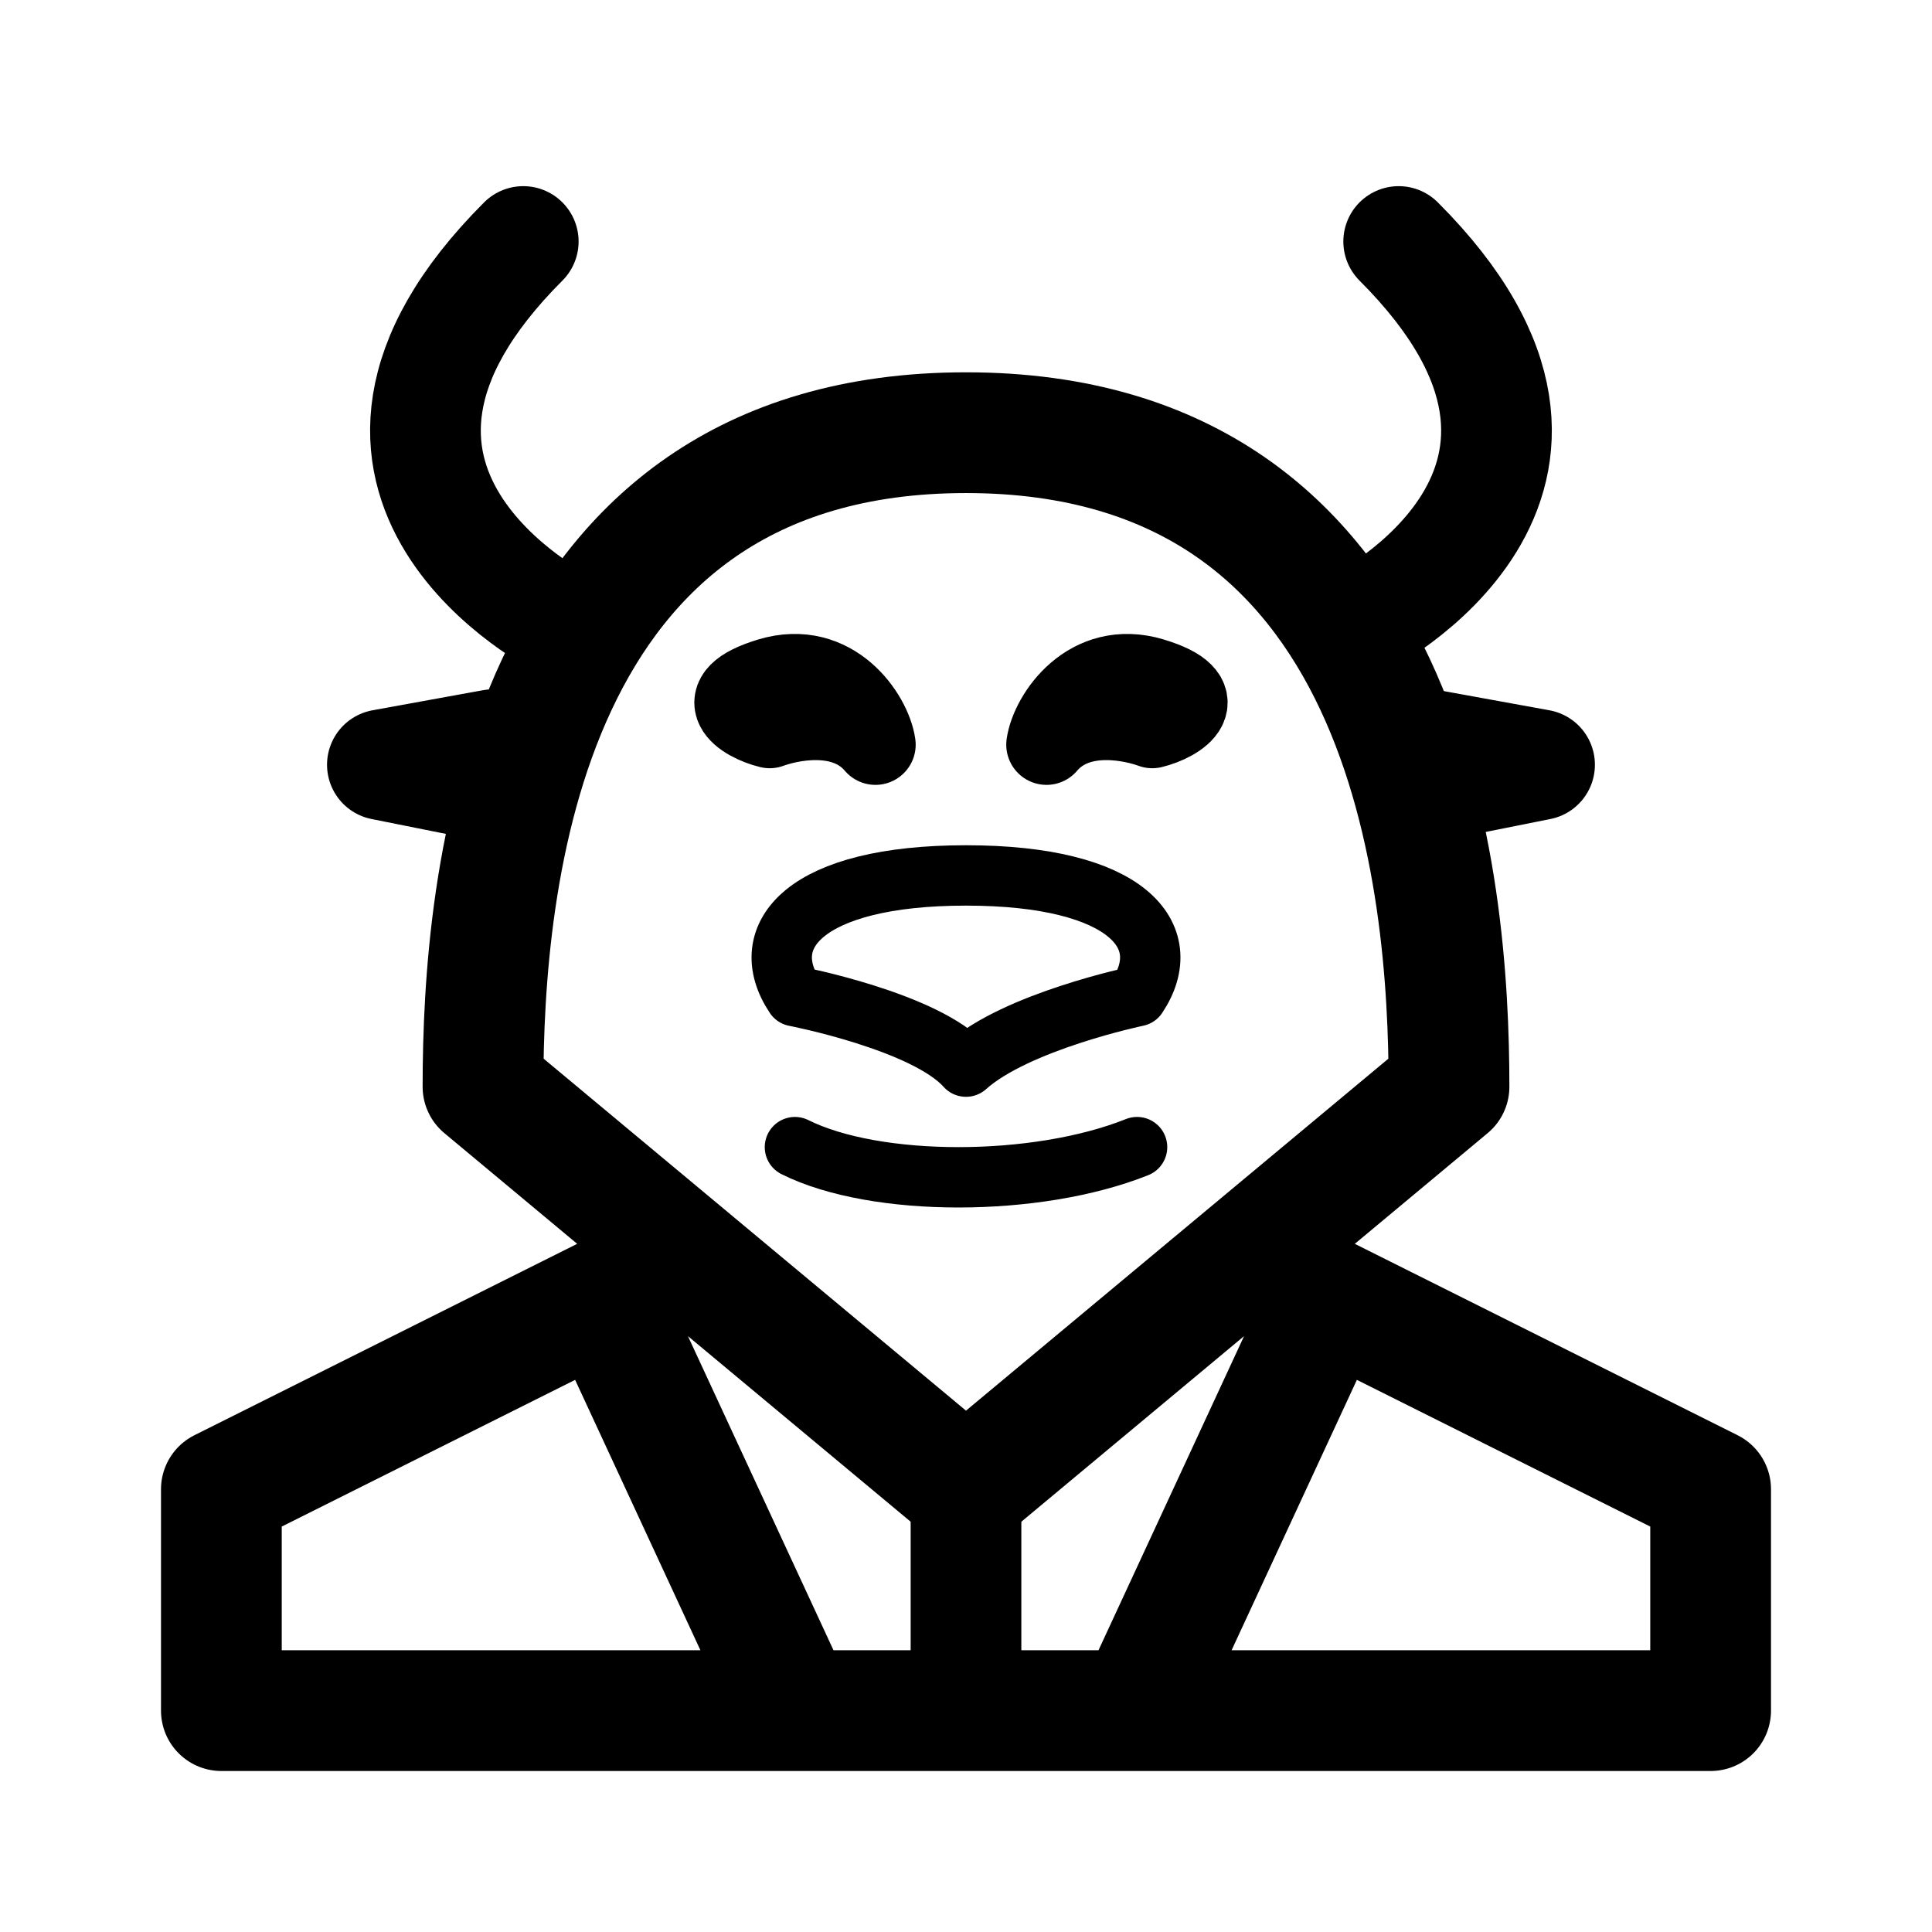
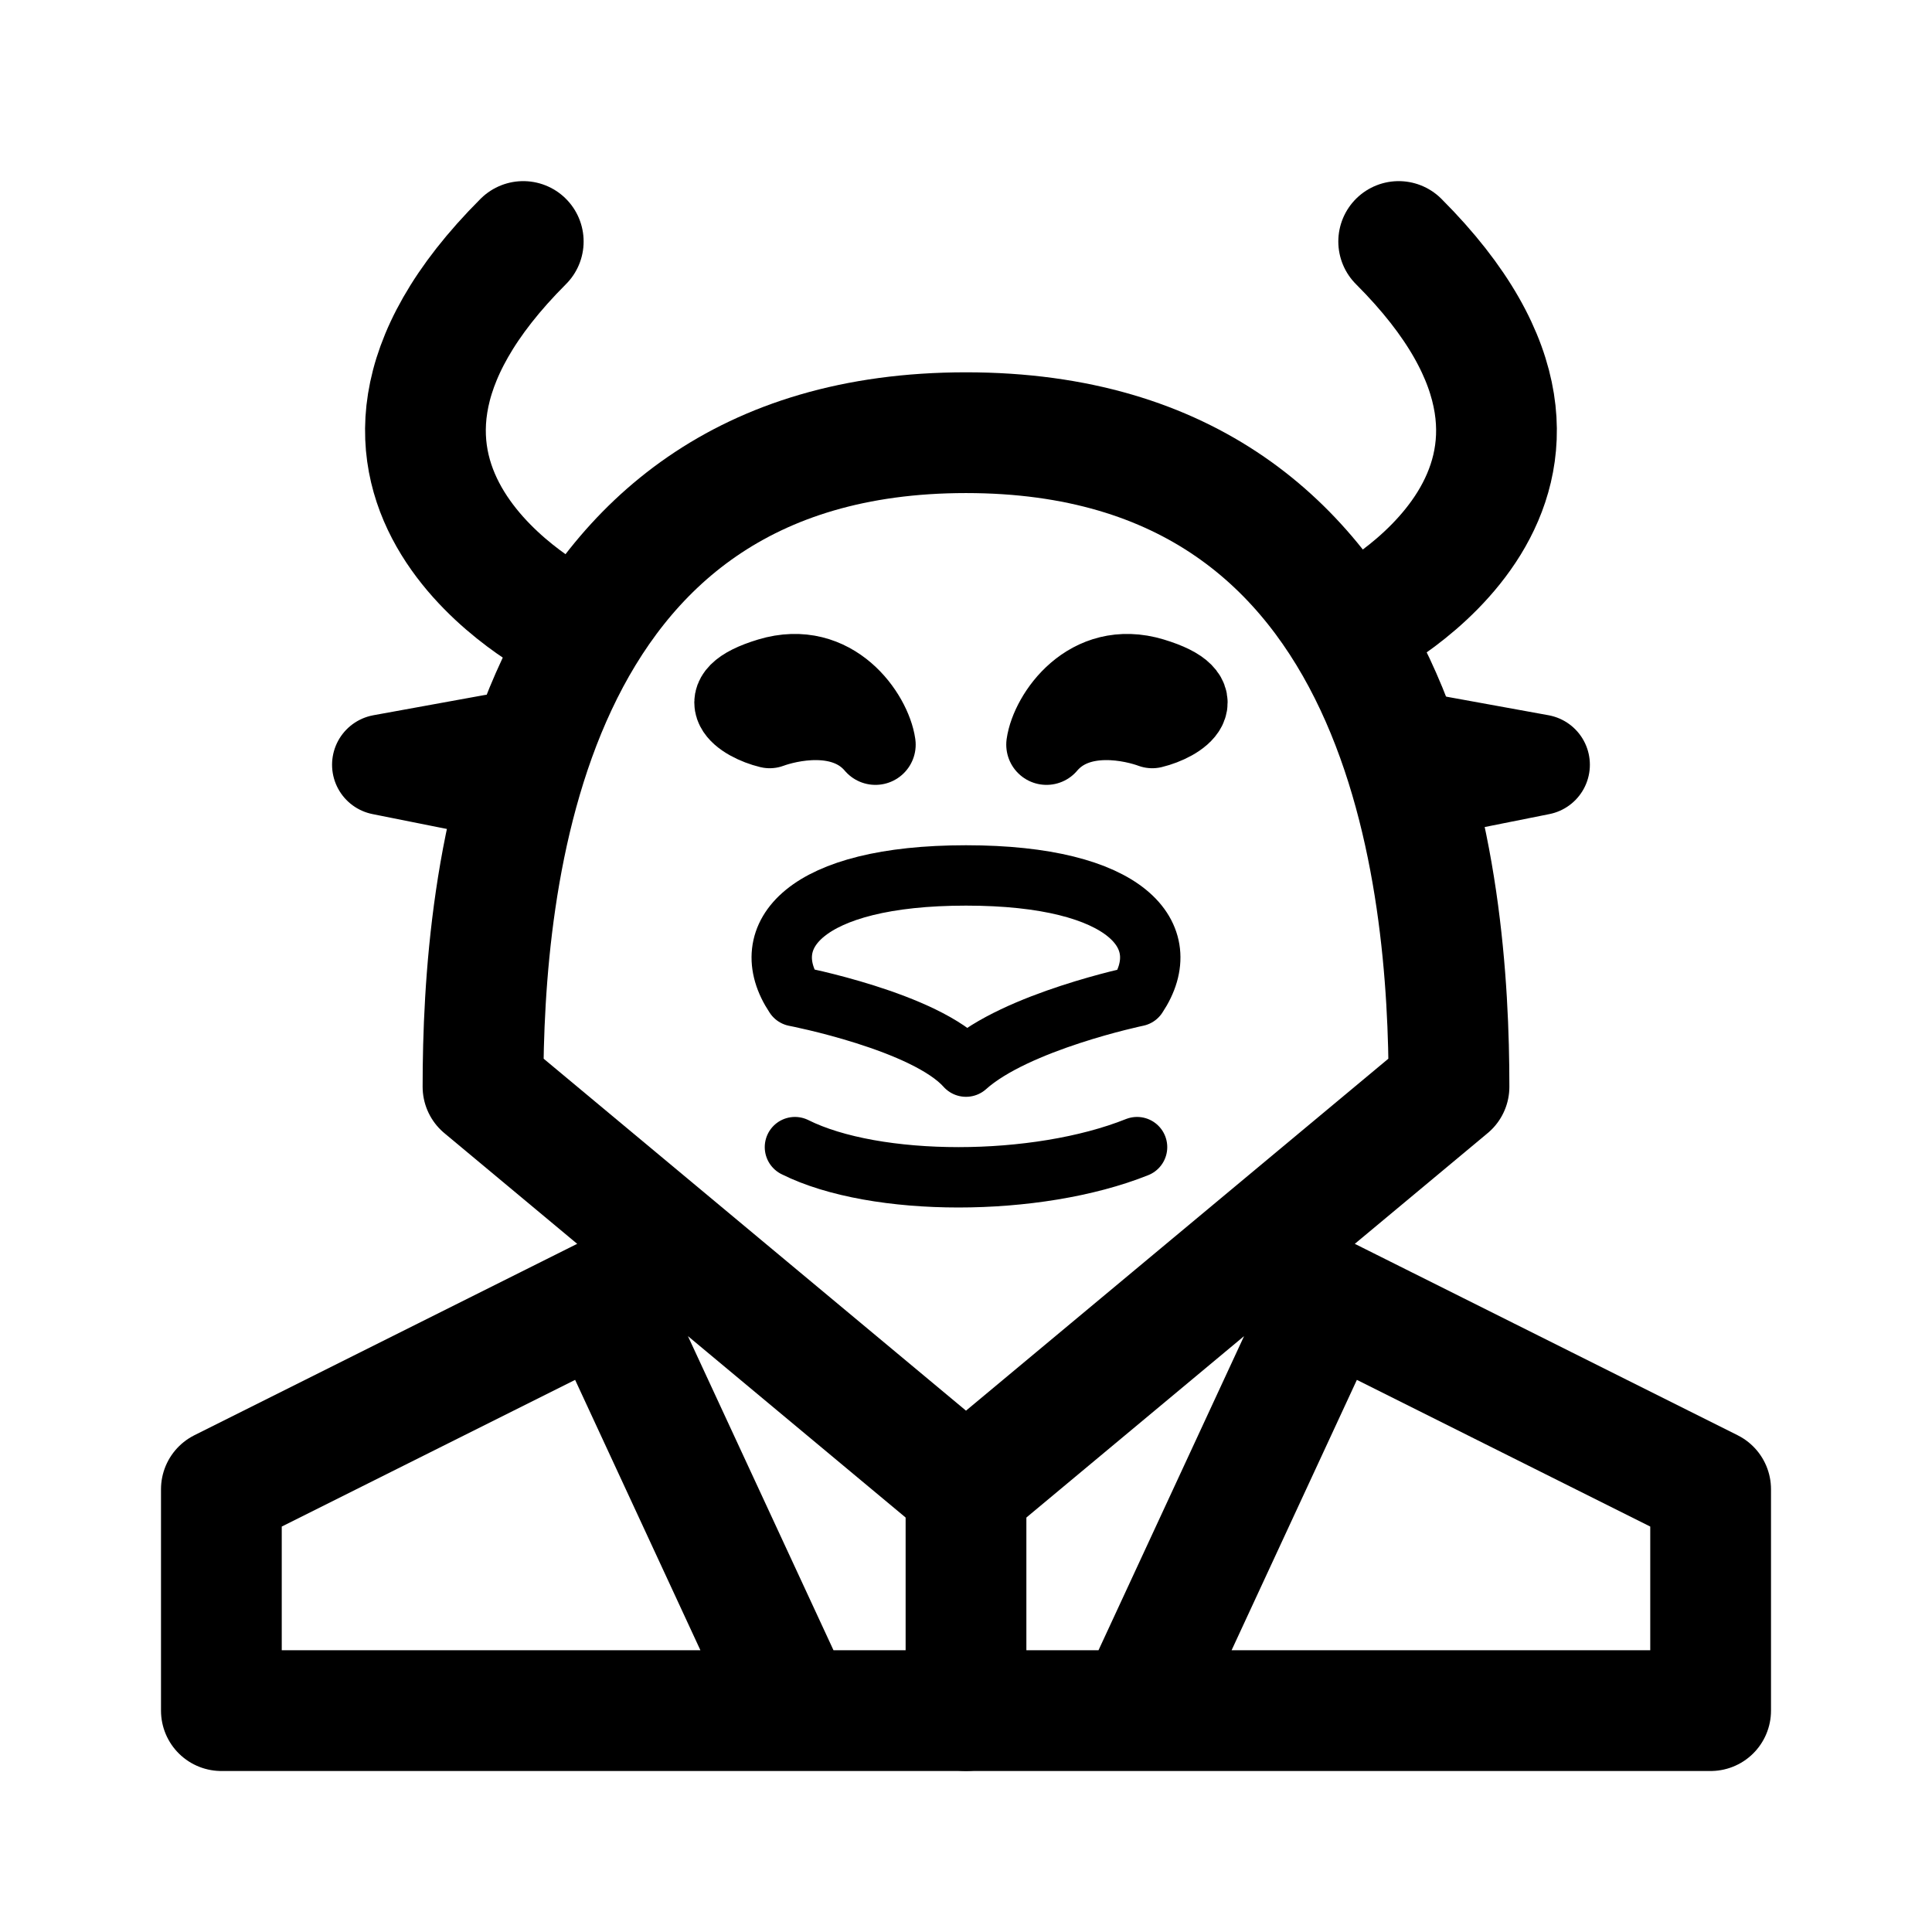
<svg xmlns="http://www.w3.org/2000/svg" width="192" height="192" viewBox="0 0 192 192" fill="none">
  <path d="m60 129-38 19v22h57l-19-41Zm19 41h34m19-41 38 19v22h-57l19-41Zm-84-21 48 40 48-40c0-20-3.6-65-48-65s-48 45-48 65Z" stroke="#000" stroke-width="12" stroke-linecap="round" stroke-linejoin="round" />
  <path d="M79 114c8 4 24 4 34 0M79 99s13 2.5 17 7c5-4.5 17-7 17-7 4-6-1-12-17-12s-21 6-17 12Z" stroke="#000" stroke-width="6" stroke-linecap="round" stroke-linejoin="round" />
-   <path d="m153 76-11-2 1 4 10-2ZM38 76l11-2-1 4-10-2Zm18-14s-28-14-4-38m83 38s28-14 4-38" stroke="#000" stroke-width="11" stroke-linecap="round" stroke-linejoin="round" />
+   <path d="m153 76-11-2 1 4 10-2ZM38 76l11-2-1 4-10-2Z" stroke="#000" stroke-width="10" stroke-linecap="round" stroke-linejoin="round" />
+   <path d="M56 62s-28-14-4-38m83 38s28-14 4-38" stroke="#000" stroke-width="12" stroke-linecap="round" stroke-linejoin="round" />
  <path d="M76.491 67.385C82.814 65.475 86.595 71.135 87 74c-3.153-3.72-8.786-2.29-10.509-1.654-2.635-.636-6.323-3.05 0-4.96Zm38.018 0c-6.323-1.91-10.104 3.75-10.509 6.615 3.153-3.72 8.786-2.29 10.509-1.654 2.634-.636 6.323-3.05 0-4.96Z" stroke="#000" stroke-width="8" stroke-linecap="round" stroke-linejoin="round" />
-   <path d="M96 148v22" stroke="#000" stroke-width="11" stroke-linecap="round" stroke-linejoin="round" />
+   <path d="M96 148v22" stroke="#000" stroke-width="12" stroke-linecap="round" stroke-linejoin="round" />
</svg>
